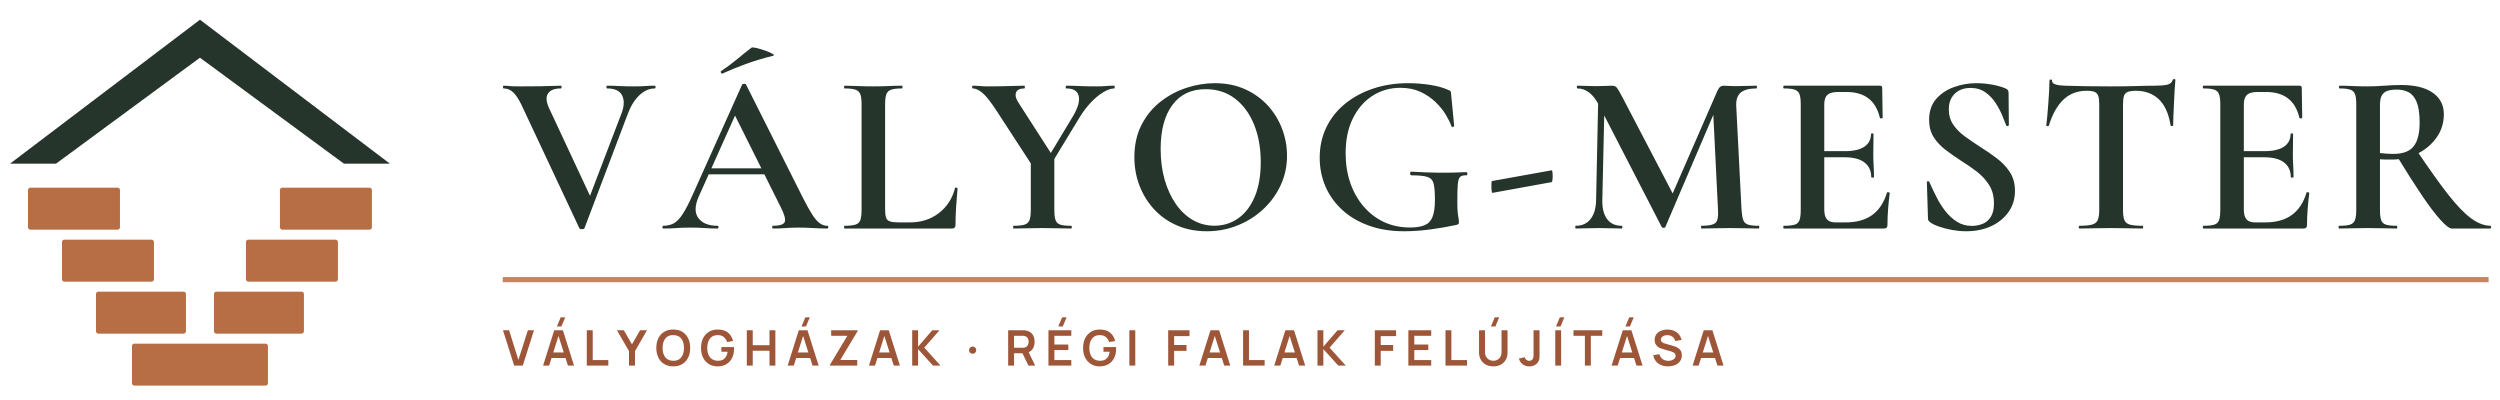
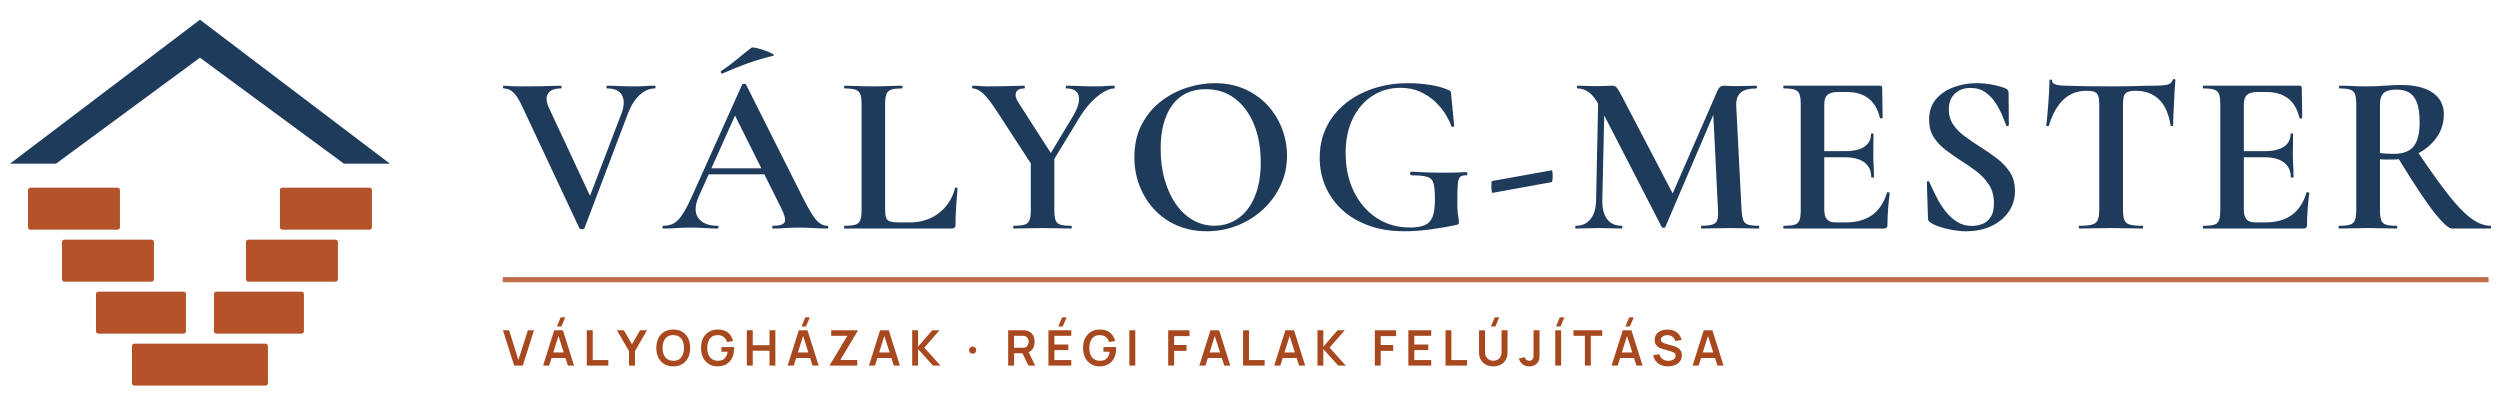
<svg xmlns="http://www.w3.org/2000/svg" viewBox="0 0 437.6 70.0" role="img" aria-label="Vályog-Mester">
  <g transform="translate(0 1) scale(0.7)">
-     <path d="M50 3.5 L97.5 39.5 L86 39.5 L50 13 L14 39.5 L2.5 39.5Z" fill="#25352C" />
-     <g fill="#B76E45">
+     <path d="M50 3.5 L97.5 39.5 L86 39.5 L50 13 L14 39.5 L2.5 39.5Z" fill="#1F3B5C" />
+     <g fill="#B4532A">
      <rect x="7" y="45.5" width="23" height="10.5" rx=".6" />
      <rect x="70" y="45.5" width="23" height="10.5" rx=".6" />
      <rect x="15.5" y="58.5" width="23" height="10.5" rx=".6" />
      <rect x="61.5" y="58.5" width="23" height="10.5" rx=".6" />
      <rect x="24" y="71.5" width="22.5" height="10.5" rx=".6" />
      <rect x="53.5" y="71.5" width="22.5" height="10.5" rx=".6" />
      <rect x="33" y="84.5" width="34" height="10.5" rx=".6" />
    </g>
  </g>
-   <path transform="translate(88.0 40)" d="M26.63 -25Q26.75 -25 26.75 -24.76Q26.75 -24.52 26.63 -24.52Q25.18 -24.52 23.93 -23.34Q22.68 -22.17 21.89 -20.07L14.3 -0.04Q14.26 0.12 13.88 0.12Q13.5 0.12 13.42 -0.04L3.26 -21.68Q2.58 -23.1 1.86 -23.81Q1.13 -24.52 0.16 -24.52Q0.04 -24.52 0.04 -24.76Q0.04 -25 0.16 -25Q0.65 -25 0.96 -24.96Q1.26 -24.92 1.74 -24.9Q2.21 -24.88 3.15 -24.88Q5.21 -24.88 6.53 -24.9Q7.85 -24.92 8.7 -24.96Q9.55 -25 10.18 -25Q10.3 -25 10.3 -24.76Q10.3 -24.52 10.18 -24.52Q8.49 -24.52 7.92 -23.62Q7.35 -22.73 8.09 -21.11L15.61 -5.01L13.84 -1.97L20.81 -20.21Q21.51 -22.09 20.89 -23.3Q20.27 -24.52 18.27 -24.52Q18.15 -24.52 18.15 -24.76Q18.15 -25 18.27 -25Q19.4 -25 20.42 -24.94Q21.43 -24.88 23.1 -24.88Q24.23 -24.88 24.93 -24.94Q25.63 -25 26.63 -25ZM35.24 -9.48 35.81 -10.54H47.17L47.45 -9.48ZM56.79 -0.48Q56.99 -0.48 56.99 -0.24Q56.99 0 56.79 0Q55.6 0 54.32 -0.08Q53.04 -0.16 51.85 -0.16Q50.51 -0.16 49.52 -0.08Q48.54 0 47.32 0Q47.16 0 47.16 -0.24Q47.16 -0.48 47.32 -0.48Q49.04 -0.48 49.35 -1.13Q49.65 -1.78 48.68 -3.7L40.44 -20.21L42.23 -23.27L34.3 -5.58Q33.24 -3.17 34.25 -1.82Q35.26 -0.48 37.57 -0.48Q37.77 -0.48 37.77 -0.24Q37.77 0 37.57 0Q36.37 0 35.37 -0.08Q34.37 -0.16 32.85 -0.16Q31.31 -0.16 30.38 -0.08Q29.45 0 28.11 0Q27.95 0 27.95 -0.24Q27.95 -0.48 28.11 -0.48Q29.19 -0.48 29.98 -0.93Q30.76 -1.38 31.53 -2.58Q32.3 -3.77 33.27 -5.97L41.9 -25.19Q41.95 -25.31 42.25 -25.33Q42.55 -25.35 42.59 -25.19L52.49 -5.48Q53.45 -3.58 54.15 -2.48Q54.85 -1.38 55.49 -0.93Q56.12 -0.48 56.79 -0.48ZM38.43 -27.12Q38.27 -27.08 38.19 -27.3Q38.11 -27.52 38.23 -27.56Q39.75 -28.58 41.01 -29.63Q42.26 -30.67 43.53 -31.65Q43.68 -31.77 44.41 -31.6Q45.15 -31.42 45.95 -31.14Q46.76 -30.85 47.22 -30.58Q47.68 -30.31 47.31 -30.24Q44.63 -29.56 42.55 -28.8Q40.47 -28.04 38.43 -27.12ZM66.93 -21.72V-3.4Q66.93 -2.4 67.1 -1.9Q67.27 -1.4 67.81 -1.24Q68.34 -1.07 69.37 -1.07H71.24Q74.23 -1.07 76.35 -2.71Q78.47 -4.35 79.17 -7.08Q79.2 -7.2 79.4 -7.16Q79.61 -7.13 79.61 -7.01Q79.49 -5.73 79.37 -3.93Q79.25 -2.13 79.25 -0.6Q79.25 0 78.63 0H59.83Q59.75 0 59.75 -0.24Q59.75 -0.48 59.83 -0.48Q61.1 -0.48 61.74 -0.68Q62.37 -0.88 62.59 -1.48Q62.81 -2.08 62.81 -3.24V-21.76Q62.81 -22.92 62.59 -23.5Q62.37 -24.08 61.74 -24.3Q61.1 -24.52 59.83 -24.52Q59.75 -24.52 59.75 -24.76Q59.75 -25 59.83 -25Q60.79 -25 62.1 -24.94Q63.41 -24.88 64.83 -24.88Q66.34 -24.88 67.61 -24.94Q68.88 -25 69.87 -25Q69.98 -25 69.98 -24.76Q69.98 -24.52 69.87 -24.52Q68.61 -24.52 67.98 -24.3Q67.36 -24.08 67.14 -23.48Q66.93 -22.88 66.93 -21.72ZM94.72 -11.19 99.83 -19.69Q101.12 -21.87 100.82 -23.19Q100.51 -24.52 98.65 -24.52Q98.54 -24.52 98.54 -24.76Q98.54 -25 98.65 -25Q99.9 -25 100.99 -24.94Q102.09 -24.88 103.92 -24.88Q104.92 -24.88 105.54 -24.94Q106.16 -25 107.04 -25Q107.12 -25 107.12 -24.76Q107.12 -24.52 107.04 -24.52Q106.22 -24.52 105.12 -23.86Q104.02 -23.2 102.94 -22.05Q101.85 -20.91 100.92 -19.37L95.54 -10.52ZM92.73 -10.94 86.46 -20.58Q84.93 -22.93 83.99 -23.72Q83.04 -24.52 82.28 -24.52Q82.16 -24.52 82.16 -24.76Q82.16 -25 82.28 -25Q82.89 -25 83.55 -24.94Q84.21 -24.88 84.82 -24.88Q85.94 -24.88 87.17 -24.9Q88.4 -24.92 89.5 -24.96Q90.6 -25 91.31 -25Q91.39 -25 91.39 -24.76Q91.39 -24.52 91.31 -24.52Q90.09 -24.52 89.84 -23.78Q89.59 -23.04 90.3 -21.99L96.24 -12.75ZM92.43 -12.4 96.55 -12.76V-3.24Q96.55 -2.08 96.76 -1.48Q96.97 -0.88 97.59 -0.68Q98.21 -0.48 99.49 -0.48Q99.61 -0.48 99.61 -0.24Q99.61 0 99.49 0Q98.46 0 97.22 -0.04Q95.97 -0.08 94.47 -0.08Q93.05 -0.08 91.75 -0.04Q90.44 0 89.42 0Q89.34 0 89.34 -0.24Q89.34 -0.48 89.42 -0.48Q90.7 -0.48 91.34 -0.68Q91.98 -0.88 92.21 -1.48Q92.43 -2.08 92.43 -3.24ZM123.24 0.48Q120.36 0.48 118.02 -0.54Q115.68 -1.56 114.02 -3.36Q112.36 -5.16 111.46 -7.5Q110.56 -9.84 110.56 -12.48Q110.56 -15.72 111.82 -18.16Q113.08 -20.6 115.16 -22.22Q117.24 -23.84 119.72 -24.64Q122.2 -25.44 124.64 -25.44Q127.6 -25.44 129.94 -24.38Q132.28 -23.32 133.92 -21.52Q135.56 -19.72 136.42 -17.44Q137.28 -15.16 137.28 -12.76Q137.28 -9.96 136.16 -7.56Q135.04 -5.16 133.1 -3.36Q131.16 -1.56 128.62 -0.54Q126.08 0.48 123.24 0.48ZM124.58 -0.49Q126.89 -0.49 128.73 -1.78Q130.56 -3.06 131.62 -5.55Q132.68 -8.03 132.68 -11.61Q132.68 -15.3 131.52 -18.18Q130.35 -21.07 128.19 -22.73Q126.04 -24.39 123.03 -24.39Q119.25 -24.39 117.2 -21.61Q115.16 -18.83 115.16 -13.94Q115.16 -11.04 115.85 -8.58Q116.55 -6.12 117.82 -4.29Q119.08 -2.47 120.81 -1.48Q122.53 -0.49 124.58 -0.49ZM157.79 0.48Q154.29 0.48 151.55 -0.53Q148.8 -1.53 146.9 -3.3Q144.99 -5.07 143.99 -7.4Q143 -9.73 143 -12.38Q143 -15.31 144.16 -17.7Q145.31 -20.09 147.42 -21.82Q149.53 -23.55 152.35 -24.49Q155.17 -25.44 158.5 -25.44Q160.42 -25.44 162.33 -25.14Q164.24 -24.84 165.45 -24.28Q165.87 -24.12 165.92 -24.01Q165.98 -23.91 166.02 -23.36L166.54 -17.95Q166.54 -17.83 166.34 -17.79Q166.14 -17.75 166.06 -17.91Q165.75 -18.79 165.06 -19.94Q164.36 -21.09 163.26 -22.15Q162.16 -23.21 160.64 -23.92Q159.11 -24.63 157.11 -24.63Q154.45 -24.63 152.27 -23.25Q150.1 -21.87 148.82 -19.3Q147.54 -16.74 147.54 -13.17Q147.54 -10.37 148.35 -8.01Q149.16 -5.65 150.66 -3.89Q152.17 -2.12 154.22 -1.15Q156.28 -0.18 158.8 -0.18Q160.39 -0.18 161.34 -0.57Q162.3 -0.95 162.73 -1.99Q163.17 -3.04 163.17 -5.03Q163.17 -6.95 162.94 -7.85Q162.72 -8.75 161.86 -9.03Q161 -9.31 159.07 -9.31Q158.83 -9.31 158.83 -9.63Q158.83 -9.95 159.03 -9.95Q161.79 -9.79 164 -9.77Q166.22 -9.75 168.66 -9.87Q168.83 -9.87 168.85 -9.59Q168.86 -9.31 168.66 -9.31Q167.94 -9.35 167.6 -9.05Q167.26 -8.75 167.17 -7.75Q167.09 -6.75 167.09 -4.63Q167.09 -3.31 167.17 -2.67Q167.25 -2.03 167.31 -1.73Q167.37 -1.43 167.37 -1.11Q167.37 -0.87 167.29 -0.79Q167.21 -0.71 166.93 -0.63Q164.76 -0.16 162.37 0.16Q159.98 0.48 157.79 0.48ZM173.24 -6.24Q173.12 -6.24 173.08 -6.74Q173.04 -7.25 173.06 -7.78Q173.08 -8.31 173.16 -8.31L183.6 -10.19Q183.72 -10.23 183.76 -9.71Q183.8 -9.18 183.76 -8.67Q183.72 -8.17 183.6 -8.12ZM191.38 -4.95 191.78 -24.08 192.9 -24 192.47 -4.95Q192.43 -2.84 193.3 -1.66Q194.17 -0.48 195.86 -0.48Q195.98 -0.48 195.98 -0.24Q195.98 0 195.86 0Q194.98 0 194.06 -0.04Q193.14 -0.08 191.98 -0.08Q190.75 -0.08 189.73 -0.04Q188.71 0 187.84 0Q187.73 0 187.73 -0.24Q187.73 -0.48 187.84 -0.48Q189.49 -0.48 190.41 -1.66Q191.34 -2.84 191.38 -4.95ZM219.86 -0.48Q219.94 -0.48 219.94 -0.24Q219.94 0 219.86 0Q218.83 0 217.53 -0.04Q216.23 -0.08 214.8 -0.08Q213.36 -0.08 212.11 -0.04Q210.86 0 209.85 0Q209.74 0 209.74 -0.24Q209.74 -0.48 209.85 -0.48Q211.75 -0.48 212.29 -1Q212.84 -1.52 212.72 -3.24L211.83 -21.27L213.75 -24.23L203.51 -0.28Q203.47 -0.12 203.21 -0.12Q202.94 -0.12 202.86 -0.28L191.83 -21.68Q190.34 -24.52 188.12 -24.52Q188.01 -24.52 188.01 -24.76Q188.01 -25 188.12 -25Q188.93 -25 189.82 -24.96Q190.7 -24.92 191.32 -24.92Q192.29 -24.92 193.03 -24.96Q193.77 -25 194.18 -25Q194.74 -25 195.04 -24.61Q195.35 -24.21 196.02 -22.92L205.01 -5.71L203.14 -2.37L212.57 -24Q212.8 -24.54 213.07 -24.77Q213.34 -25 213.77 -25Q214.14 -25 214.57 -24.96Q215.01 -24.92 215.6 -24.92Q216.84 -24.92 217.71 -24.96Q218.57 -25 219.43 -25Q219.54 -25 219.54 -24.76Q219.54 -24.52 219.43 -24.52Q217.57 -24.52 216.7 -23.8Q215.84 -23.07 215.91 -21.46L216.84 -3.24Q216.92 -2.08 217.14 -1.48Q217.37 -0.88 217.99 -0.68Q218.61 -0.48 219.86 -0.48ZM241.78 0H224.26Q224.14 0 224.14 -0.24Q224.14 -0.48 224.26 -0.48Q225.54 -0.48 226.16 -0.68Q226.78 -0.88 226.99 -1.48Q227.2 -2.08 227.2 -3.24V-21.76Q227.2 -22.92 226.99 -23.5Q226.78 -24.08 226.16 -24.3Q225.54 -24.52 224.26 -24.52Q224.14 -24.52 224.14 -24.76Q224.14 -25 224.26 -25H241.06Q241.46 -25 241.46 -24.64L241.54 -19.39Q241.54 -19.3 241.33 -19.27Q241.13 -19.23 241.06 -19.35Q240.51 -21.67 239.05 -22.78Q237.59 -23.9 235.21 -23.9H233.8Q232.9 -23.9 232.35 -23.68Q231.8 -23.46 231.56 -22.97Q231.32 -22.47 231.32 -21.69V-3.4Q231.32 -2.59 231.52 -2.06Q231.73 -1.54 232.18 -1.3Q232.63 -1.07 233.38 -1.07H235.03Q237.94 -1.07 239.72 -2.37Q241.5 -3.66 242.3 -6.29Q242.33 -6.41 242.55 -6.35Q242.78 -6.3 242.78 -6.21Q242.62 -5.07 242.5 -3.51Q242.38 -1.94 242.38 -0.6Q242.38 0 241.78 0ZM239.54 -8.99Q239.54 -10.65 238.36 -11.56Q237.19 -12.47 234.86 -12.47H229.35V-13.54H234.91Q237.19 -13.54 238.35 -14.33Q239.5 -15.12 239.5 -16.54Q239.5 -16.65 239.72 -16.65Q239.94 -16.65 239.94 -16.54Q239.94 -15.24 239.92 -14.52Q239.9 -13.79 239.9 -13Q239.9 -12.02 239.96 -11.07Q240.02 -10.12 240.02 -8.99Q240.02 -8.91 239.78 -8.91Q239.54 -8.91 239.54 -8.99ZM253.12 -20.85Q253.12 -19.31 253.91 -18.16Q254.69 -17.02 255.96 -16.1Q257.22 -15.19 258.63 -14.28Q260.14 -13.34 261.52 -12.29Q262.9 -11.25 263.8 -9.88Q264.7 -8.51 264.7 -6.59Q264.7 -4.51 263.59 -2.92Q262.48 -1.33 260.56 -0.42Q258.64 0.48 256.13 0.48Q254.97 0.48 253.73 0.26Q252.5 0.03 251.46 -0.32Q250.42 -0.67 249.86 -1.09Q249.7 -1.21 249.58 -1.35Q249.47 -1.5 249.47 -1.85L249.28 -8.05Q249.24 -8.25 249.46 -8.27Q249.68 -8.29 249.72 -8.13Q250.26 -6.89 250.95 -5.54Q251.63 -4.18 252.52 -3.04Q253.41 -1.91 254.55 -1.18Q255.68 -0.46 257.15 -0.46Q258.11 -0.46 259 -0.8Q259.88 -1.14 260.45 -2.01Q261.02 -2.87 261.02 -4.4Q261.02 -6.29 260.17 -7.62Q259.33 -8.96 258.01 -9.97Q256.69 -10.98 255.24 -11.88Q253.84 -12.79 252.56 -13.76Q251.27 -14.74 250.47 -16Q249.67 -17.26 249.67 -19.03Q249.67 -21.25 250.9 -22.67Q252.13 -24.08 254.03 -24.76Q255.93 -25.44 257.9 -25.44Q259.29 -25.44 260.69 -25.19Q262.08 -24.93 262.98 -24.55Q263.37 -24.39 263.47 -24.2Q263.58 -24 263.58 -23.77L263.63 -18.11Q263.63 -17.99 263.44 -17.93Q263.26 -17.88 263.18 -18.01Q262.97 -18.54 262.54 -19.62Q262.11 -20.7 261.4 -21.84Q260.69 -22.99 259.58 -23.8Q258.48 -24.61 256.9 -24.61Q255.8 -24.61 254.95 -24.17Q254.11 -23.72 253.61 -22.9Q253.12 -22.08 253.12 -20.85ZM277.25 -24.11Q274.8 -24.11 273.17 -22.55Q271.55 -20.99 270.63 -18.01Q270.59 -17.9 270.39 -17.91Q270.18 -17.93 270.18 -18.05Q270.26 -18.6 270.35 -19.6Q270.43 -20.61 270.53 -21.79Q270.62 -22.97 270.68 -24.07Q270.74 -25.17 270.74 -25.88Q270.74 -26.08 270.97 -26.08Q271.19 -26.08 271.19 -25.88Q271.19 -25.48 271.6 -25.3Q272.02 -25.12 272.55 -25.06Q273.09 -25 273.45 -25Q276.89 -24.88 281.49 -24.88Q284.29 -24.88 285.97 -24.94Q287.65 -25 289.21 -25Q290.63 -25 291.37 -25.18Q292.11 -25.36 292.31 -26Q292.35 -26.16 292.57 -26.16Q292.78 -26.16 292.78 -26Q292.71 -25.37 292.65 -24.24Q292.58 -23.12 292.53 -21.89Q292.47 -20.65 292.43 -19.6Q292.39 -18.56 292.39 -18.05Q292.39 -17.93 292.18 -17.93Q291.98 -17.93 291.94 -18.05Q291.43 -21.2 289.85 -22.65Q288.28 -24.11 285.86 -24.11Q284.91 -24.11 284.42 -23.9Q283.93 -23.7 283.77 -23.17Q283.61 -22.65 283.61 -21.68V-3.24Q283.61 -2.08 283.85 -1.48Q284.1 -0.88 284.82 -0.68Q285.54 -0.48 287.03 -0.48Q287.14 -0.48 287.14 -0.24Q287.14 0 287.03 0Q285.92 0 284.53 -0.04Q283.14 -0.08 281.49 -0.08Q279.91 -0.08 278.52 -0.04Q277.14 0 275.99 0Q275.87 0 275.87 -0.24Q275.87 -0.48 275.99 -0.48Q277.43 -0.48 278.17 -0.68Q278.92 -0.88 279.18 -1.48Q279.45 -2.08 279.45 -3.24V-21.76Q279.45 -22.7 279.28 -23.2Q279.12 -23.71 278.64 -23.91Q278.16 -24.11 277.25 -24.11ZM315.22 0H297.7Q297.58 0 297.58 -0.24Q297.58 -0.48 297.7 -0.48Q298.98 -0.48 299.6 -0.68Q300.22 -0.88 300.43 -1.48Q300.64 -2.08 300.64 -3.24V-21.76Q300.64 -22.92 300.43 -23.5Q300.22 -24.08 299.6 -24.3Q298.98 -24.52 297.7 -24.52Q297.58 -24.52 297.58 -24.76Q297.58 -25 297.7 -25H314.5Q314.9 -25 314.9 -24.64L314.98 -19.39Q314.98 -19.3 314.77 -19.27Q314.57 -19.23 314.5 -19.35Q313.95 -21.67 312.49 -22.78Q311.03 -23.9 308.65 -23.9H307.24Q306.34 -23.9 305.79 -23.68Q305.24 -23.46 305 -22.97Q304.76 -22.47 304.76 -21.69V-3.4Q304.76 -2.59 304.96 -2.06Q305.17 -1.54 305.62 -1.3Q306.07 -1.07 306.82 -1.07H308.47Q311.38 -1.07 313.16 -2.37Q314.94 -3.66 315.74 -6.29Q315.77 -6.41 315.99 -6.35Q316.22 -6.3 316.22 -6.21Q316.06 -5.07 315.94 -3.51Q315.82 -1.94 315.82 -0.6Q315.82 0 315.22 0ZM312.98 -8.99Q312.98 -10.65 311.8 -11.56Q310.63 -12.47 308.3 -12.47H302.79V-13.54H308.35Q310.63 -13.54 311.79 -14.33Q312.94 -15.12 312.94 -16.54Q312.94 -16.65 313.16 -16.65Q313.38 -16.65 313.38 -16.54Q313.38 -15.24 313.36 -14.52Q313.34 -13.79 313.34 -13Q313.34 -12.02 313.4 -11.07Q313.46 -10.12 313.46 -8.99Q313.46 -8.91 313.22 -8.91Q312.98 -8.91 312.98 -8.99ZM341.17 0Q340.55 0 339.18 -1.51Q337.81 -3.02 335.89 -5.86Q333.97 -8.71 331.56 -12.67L334.99 -13.72Q338.23 -8.88 340.51 -5.97Q342.79 -3.06 344.56 -1.77Q346.33 -0.48 347.94 -0.48Q348.03 -0.48 348.03 -0.24Q348.03 0 347.94 0Q345.28 0 343.61 0Q341.93 0 341.17 0ZM332.31 -25.12Q335.91 -25.12 337.84 -23.76Q339.77 -22.4 339.77 -20.01Q339.77 -17.68 338.46 -15.87Q337.15 -14.07 335.09 -13.07Q333.03 -12.07 330.72 -12.07Q330.19 -12.07 329.63 -12.07Q329.06 -12.08 328.59 -12.12V-3.24Q328.59 -2.08 328.8 -1.48Q329 -0.88 329.63 -0.68Q330.25 -0.48 331.53 -0.48Q331.62 -0.48 331.62 -0.24Q331.62 0 331.53 0Q330.5 0 329.24 -0.04Q327.98 -0.08 326.48 -0.08Q325.06 -0.08 323.77 -0.04Q322.49 0 321.46 0Q321.34 0 321.34 -0.24Q321.34 -0.48 321.46 -0.48Q322.74 -0.48 323.36 -0.68Q323.98 -0.88 324.21 -1.48Q324.44 -2.08 324.44 -3.24V-21.76Q324.44 -22.92 324.23 -23.5Q324.02 -24.08 323.4 -24.3Q322.78 -24.52 321.5 -24.52Q321.42 -24.52 321.42 -24.76Q321.42 -25 321.5 -25Q322.53 -25 323.79 -24.94Q325.06 -24.88 326.48 -24.88Q327.78 -24.88 329.37 -25Q330.96 -25.12 332.31 -25.12ZM335.53 -18.55Q335.53 -20.88 335.02 -22.13Q334.51 -23.37 333.61 -23.85Q332.7 -24.32 331.52 -24.32Q329.94 -24.32 329.27 -23.74Q328.59 -23.15 328.59 -21.68V-13.21Q329.15 -13.14 329.79 -13.1Q330.44 -13.06 330.92 -13.06Q333.43 -13.06 334.48 -14.38Q335.53 -15.7 335.53 -18.55Z" fill="#25352C" />
-   <rect x="88.0" y="48.5" width="347.6" height=".9" fill="#B76E45" opacity=".85" />
-   <path transform="translate(88.0 64)" d="M2 0 0.04 -6.19H1.11L2.74 -1L4.4 -6.19H5.47L3.51 0ZM10.27 -6.86H9.48L10.14 -8.45H10.93ZM7.06 0 9.01 -6.19H10.53L12.48 0H11.41L9.64 -5.56H9.87L8.12 0ZM8.15 -1.34V-2.31H11.4V-1.34ZM14.71 0V-6.19H15.75V-0.97H18.48V0ZM22.1 0V-2.54L19.99 -6.19H21.2L22.62 -3.73L24.04 -6.19H25.25L23.15 -2.54V0ZM29.85 0.13Q28.92 0.13 28.26 -0.28Q27.59 -0.68 27.24 -1.41Q26.88 -2.14 26.88 -3.1Q26.88 -4.06 27.24 -4.78Q27.59 -5.51 28.26 -5.92Q28.92 -6.32 29.85 -6.32Q30.78 -6.32 31.44 -5.92Q32.1 -5.51 32.46 -4.78Q32.81 -4.06 32.81 -3.1Q32.81 -2.14 32.46 -1.41Q32.1 -0.68 31.44 -0.28Q30.78 0.13 29.85 0.13ZM29.85 -0.85Q30.47 -0.84 30.89 -1.12Q31.3 -1.4 31.51 -1.91Q31.72 -2.42 31.72 -3.1Q31.72 -3.77 31.51 -4.28Q31.3 -4.78 30.89 -5.06Q30.47 -5.34 29.85 -5.34Q29.22 -5.35 28.81 -5.07Q28.4 -4.79 28.19 -4.28Q27.98 -3.77 27.98 -3.1Q27.98 -2.42 28.19 -1.92Q28.39 -1.42 28.81 -1.14Q29.22 -0.86 29.85 -0.85ZM37.6 0.13Q37 0.13 36.47 -0.08Q35.95 -0.3 35.55 -0.71Q35.15 -1.12 34.93 -1.72Q34.71 -2.32 34.71 -3.1Q34.71 -4.11 35.08 -4.83Q35.46 -5.55 36.12 -5.94Q36.78 -6.32 37.6 -6.32Q38.75 -6.32 39.42 -5.79Q40.08 -5.26 40.32 -4.3L39.26 -4.13Q39.09 -4.68 38.69 -5.01Q38.29 -5.34 37.67 -5.34Q37.05 -5.35 36.63 -5.07Q36.22 -4.79 36.01 -4.28Q35.8 -3.77 35.8 -3.1Q35.8 -2.42 36.01 -1.92Q36.22 -1.42 36.63 -1.14Q37.05 -0.86 37.67 -0.85Q38.14 -0.84 38.49 -1.02Q38.84 -1.19 39.06 -1.55Q39.29 -1.9 39.37 -2.43H38.27V-3.25H40.47Q40.48 -3.18 40.48 -3.05Q40.48 -2.91 40.48 -2.88Q40.48 -2.01 40.14 -1.33Q39.79 -0.64 39.15 -0.26Q38.5 0.13 37.6 0.13ZM42.72 0V-6.19H43.76V-3.58H46.69V-6.19H47.72V0H46.69V-2.61H43.76V0ZM53.08 -6.86H52.3L52.96 -8.45H53.75ZM49.87 0 51.82 -6.19H53.34L55.3 0H54.23L52.46 -5.56H52.69L50.94 0ZM50.96 -1.34V-2.31H54.21V-1.34ZM57.27 0V-0.14L60.32 -5.22H57.49V-6.19H62.12V-6.05L59.08 -0.98H62.05V0ZM64.1 0 66.05 -6.19H67.57L69.52 0H68.45L66.68 -5.56H66.91L65.16 0ZM65.19 -1.34V-2.31H68.44V-1.34ZM71.67 0V-6.19H72.7V-3.32L75.18 -6.19H76.45L73.79 -3.15L76.63 0H75.32L72.7 -2.89V0ZM82.26 -2.08Q81.99 -2.08 81.81 -2.26Q81.62 -2.44 81.62 -2.71Q81.62 -2.98 81.81 -3.16Q81.99 -3.34 82.26 -3.34Q82.51 -3.34 82.7 -3.16Q82.88 -2.98 82.88 -2.71Q82.88 -2.44 82.7 -2.26Q82.51 -2.08 82.26 -2.08ZM88.47 0V-6.19H91.03Q91.12 -6.19 91.26 -6.19Q91.4 -6.18 91.52 -6.16Q92.06 -6.07 92.41 -5.8Q92.76 -5.52 92.93 -5.11Q93.1 -4.69 93.1 -4.18Q93.1 -3.42 92.72 -2.87Q92.33 -2.33 91.54 -2.2L91.1 -2.16H89.5V0ZM92.02 0 90.8 -2.52 91.86 -2.75 93.2 0ZM89.5 -3.13H90.98Q91.07 -3.13 91.18 -3.14Q91.28 -3.15 91.38 -3.17Q91.63 -3.24 91.78 -3.4Q91.93 -3.56 91.99 -3.77Q92.05 -3.98 92.05 -4.18Q92.05 -4.37 91.99 -4.58Q91.93 -4.79 91.78 -4.95Q91.63 -5.11 91.38 -5.18Q91.28 -5.21 91.18 -5.21Q91.07 -5.22 90.98 -5.22H89.5ZM98.03 -6.86H97.24L97.91 -8.45H98.69ZM95.52 0V-6.19H99.52V-5.22H96.56V-3.69H99V-2.72H96.56V-0.97H99.52V0ZM104.48 0.13Q103.88 0.13 103.35 -0.08Q102.83 -0.3 102.43 -0.71Q102.03 -1.12 101.81 -1.72Q101.58 -2.32 101.58 -3.1Q101.58 -4.11 101.96 -4.83Q102.34 -5.55 103 -5.94Q103.66 -6.32 104.48 -6.32Q105.63 -6.32 106.29 -5.79Q106.96 -5.26 107.2 -4.3L106.14 -4.13Q105.97 -4.68 105.56 -5.01Q105.16 -5.34 104.55 -5.34Q103.92 -5.35 103.51 -5.07Q103.1 -4.79 102.89 -4.28Q102.68 -3.77 102.68 -3.1Q102.68 -2.42 102.89 -1.92Q103.09 -1.42 103.51 -1.14Q103.92 -0.86 104.55 -0.85Q105.01 -0.84 105.37 -1.02Q105.72 -1.19 105.94 -1.55Q106.17 -1.9 106.24 -2.43H105.15V-3.25H107.35Q107.35 -3.18 107.36 -3.05Q107.36 -2.91 107.36 -2.88Q107.36 -2.01 107.02 -1.33Q106.67 -0.64 106.03 -0.26Q105.38 0.13 104.48 0.13ZM109.68 0V-6.19H110.72V0ZM116.48 0V-6.19H120.21V-5.16H117.52V-3.61H119.69V-2.58H117.52V0ZM121.93 0 123.88 -6.19H125.4L127.35 0H126.29L124.52 -5.56H124.75L123 0ZM123.02 -1.34V-2.31H126.27V-1.34ZM129.59 0V-6.19H130.62V-0.97H133.36V0ZM135.04 0 136.99 -6.19H138.51L140.46 0H139.39L137.62 -5.56H137.85L136.11 0ZM136.13 -1.34V-2.31H139.38V-1.34ZM142.61 0V-6.19H143.64V-3.32L146.12 -6.19H147.39L144.73 -3.15L147.57 0H146.26L143.64 -2.89V0ZM152.65 0V-6.19H156.37V-5.16H153.68V-3.61H155.86V-2.58H153.68V0ZM158.52 0V-6.19H162.52V-5.22H159.56V-3.69H162.01V-2.72H159.56V-0.97H162.52V0ZM165.02 0V-6.19H166.05V-0.97H168.79V0ZM173.76 -6.86H172.97L173.64 -8.45H174.42ZM173.39 0.13Q172.65 0.13 172.09 -0.17Q171.53 -0.47 171.21 -1.02Q170.89 -1.56 170.89 -2.3V-6.18L171.94 -6.19V-2.33Q171.94 -1.98 172.06 -1.7Q172.18 -1.43 172.38 -1.24Q172.59 -1.04 172.85 -0.95Q173.11 -0.85 173.39 -0.85Q173.68 -0.85 173.94 -0.95Q174.2 -1.05 174.4 -1.24Q174.6 -1.43 174.72 -1.71Q174.83 -1.98 174.83 -2.33V-6.19H175.88V-2.3Q175.88 -1.56 175.57 -1.02Q175.25 -0.47 174.69 -0.17Q174.13 0.13 173.39 0.13ZM179.7 0.13Q178.99 0.13 178.52 -0.24Q178.05 -0.61 177.86 -1.24L178.88 -1.48Q178.93 -1.22 179.16 -1.03Q179.39 -0.84 179.66 -0.84Q179.84 -0.84 180.05 -0.94Q180.25 -1.04 180.34 -1.25Q180.41 -1.39 180.42 -1.58Q180.43 -1.77 180.43 -2.02V-6.19H181.48V-2.02Q181.48 -1.74 181.47 -1.52Q181.47 -1.3 181.43 -1.11Q181.39 -0.92 181.27 -0.72Q181.02 -0.28 180.61 -0.08Q180.2 0.13 179.7 0.13ZM185.16 -6.86H184.37L185.03 -8.45H185.82ZM184.23 0V-6.19H185.26V0ZM189.42 0V-5.22H187.42V-6.19H192.46V-5.22H190.46V0ZM197.3 -6.86H196.52L197.18 -8.45H197.97ZM194.09 0 196.05 -6.19H197.56L199.52 0H198.45L196.68 -5.56H196.91L195.16 0ZM195.18 -1.34V-2.31H198.43V-1.34ZM203.96 0.13Q203.28 0.13 202.74 -0.11Q202.19 -0.34 201.84 -0.78Q201.49 -1.22 201.39 -1.83L202.47 -2Q202.61 -1.44 203.03 -1.14Q203.46 -0.84 204.02 -0.84Q204.35 -0.84 204.65 -0.95Q204.94 -1.05 205.12 -1.25Q205.3 -1.45 205.3 -1.73Q205.3 -1.86 205.26 -1.97Q205.22 -2.08 205.13 -2.17Q205.05 -2.25 204.92 -2.32Q204.79 -2.39 204.61 -2.45L203.02 -2.92Q202.81 -2.98 202.57 -3.08Q202.33 -3.18 202.12 -3.36Q201.91 -3.54 201.77 -3.81Q201.63 -4.09 201.63 -4.5Q201.63 -5.1 201.94 -5.51Q202.24 -5.91 202.76 -6.11Q203.27 -6.32 203.9 -6.31Q204.53 -6.31 205.03 -6.09Q205.53 -5.88 205.87 -5.48Q206.2 -5.08 206.34 -4.5L205.23 -4.31Q205.16 -4.64 204.96 -4.87Q204.76 -5.09 204.48 -5.22Q204.2 -5.34 203.88 -5.34Q203.57 -5.35 203.31 -5.25Q203.05 -5.15 202.89 -4.98Q202.72 -4.8 202.72 -4.55Q202.72 -4.32 202.86 -4.18Q203 -4.04 203.2 -3.95Q203.41 -3.87 203.62 -3.81L204.73 -3.5Q204.96 -3.44 205.24 -3.34Q205.52 -3.24 205.78 -3.05Q206.05 -2.87 206.22 -2.57Q206.39 -2.26 206.39 -1.8Q206.39 -1.32 206.19 -0.96Q205.99 -0.59 205.65 -0.35Q205.31 -0.11 204.87 0.01Q204.43 0.13 203.96 0.13ZM208.27 0 210.22 -6.19H211.74L213.69 0H212.62L210.85 -5.56H211.08L209.33 0ZM209.36 -1.34V-2.31H212.61V-1.34Z" fill="#9E5639" />
+   <path transform="translate(88.0 40)" d="M26.63 -25Q26.75 -25 26.75 -24.76Q26.75 -24.52 26.63 -24.52Q25.18 -24.52 23.93 -23.34Q22.68 -22.17 21.89 -20.07L14.3 -0.04Q14.26 0.12 13.88 0.12Q13.5 0.12 13.42 -0.04L3.26 -21.68Q2.58 -23.1 1.86 -23.81Q1.13 -24.52 0.16 -24.52Q0.04 -24.52 0.04 -24.76Q0.04 -25 0.16 -25Q0.65 -25 0.96 -24.96Q1.26 -24.92 1.74 -24.9Q2.21 -24.88 3.15 -24.88Q5.21 -24.88 6.53 -24.9Q7.85 -24.92 8.7 -24.96Q9.55 -25 10.18 -25Q10.3 -25 10.3 -24.76Q10.3 -24.52 10.18 -24.52Q8.49 -24.52 7.92 -23.62Q7.35 -22.73 8.09 -21.11L15.61 -5.01L13.84 -1.97L20.81 -20.21Q21.51 -22.09 20.89 -23.3Q20.27 -24.52 18.27 -24.52Q18.15 -24.52 18.15 -24.76Q18.15 -25 18.27 -25Q19.4 -25 20.42 -24.94Q21.43 -24.88 23.1 -24.88Q24.23 -24.88 24.93 -24.94Q25.63 -25 26.63 -25ZM35.24 -9.48 35.81 -10.54H47.17L47.45 -9.48ZM56.79 -0.48Q56.99 -0.48 56.99 -0.24Q56.99 0 56.79 0Q55.6 0 54.32 -0.08Q53.04 -0.16 51.85 -0.16Q50.51 -0.16 49.52 -0.08Q48.54 0 47.32 0Q47.16 0 47.16 -0.24Q47.16 -0.48 47.32 -0.48Q49.04 -0.48 49.35 -1.13Q49.65 -1.78 48.68 -3.7L40.44 -20.21L42.23 -23.27L34.3 -5.58Q33.24 -3.17 34.25 -1.82Q35.26 -0.48 37.57 -0.48Q37.77 -0.48 37.77 -0.24Q37.77 0 37.57 0Q36.37 0 35.37 -0.08Q34.37 -0.16 32.85 -0.16Q31.31 -0.16 30.38 -0.08Q29.45 0 28.11 0Q27.95 0 27.95 -0.24Q27.95 -0.48 28.11 -0.48Q29.19 -0.48 29.98 -0.93Q30.76 -1.38 31.53 -2.58Q32.3 -3.77 33.27 -5.97L41.9 -25.19Q41.95 -25.31 42.25 -25.33Q42.55 -25.35 42.59 -25.19L52.49 -5.48Q53.45 -3.58 54.15 -2.48Q54.85 -1.38 55.49 -0.93Q56.12 -0.48 56.79 -0.48ZM38.43 -27.12Q38.27 -27.08 38.19 -27.3Q38.11 -27.52 38.23 -27.56Q39.75 -28.58 41.01 -29.63Q42.26 -30.67 43.53 -31.65Q43.68 -31.77 44.41 -31.6Q45.15 -31.42 45.95 -31.14Q46.76 -30.85 47.22 -30.58Q47.68 -30.31 47.31 -30.24Q44.63 -29.56 42.55 -28.8Q40.47 -28.04 38.43 -27.12ZM66.93 -21.72V-3.4Q66.93 -2.4 67.1 -1.9Q67.27 -1.4 67.81 -1.24Q68.34 -1.07 69.37 -1.07H71.24Q74.23 -1.07 76.35 -2.71Q78.47 -4.35 79.17 -7.08Q79.2 -7.2 79.4 -7.16Q79.61 -7.13 79.61 -7.01Q79.49 -5.73 79.37 -3.93Q79.25 -2.13 79.25 -0.6Q79.25 0 78.63 0H59.83Q59.75 0 59.75 -0.24Q59.75 -0.48 59.83 -0.48Q61.1 -0.48 61.74 -0.68Q62.37 -0.88 62.59 -1.48Q62.81 -2.08 62.81 -3.24V-21.76Q62.81 -22.92 62.59 -23.5Q62.37 -24.08 61.74 -24.3Q61.1 -24.52 59.83 -24.52Q59.75 -24.52 59.75 -24.76Q59.75 -25 59.83 -25Q60.79 -25 62.1 -24.94Q63.41 -24.88 64.83 -24.88Q66.34 -24.88 67.61 -24.94Q68.88 -25 69.87 -25Q69.98 -25 69.98 -24.76Q69.98 -24.52 69.87 -24.52Q68.61 -24.52 67.98 -24.3Q67.36 -24.08 67.14 -23.48Q66.93 -22.88 66.93 -21.72ZM94.72 -11.19 99.83 -19.69Q101.12 -21.87 100.82 -23.19Q100.51 -24.52 98.65 -24.52Q98.54 -24.52 98.54 -24.76Q98.54 -25 98.65 -25Q99.9 -25 100.99 -24.94Q102.09 -24.88 103.92 -24.88Q104.92 -24.88 105.54 -24.94Q106.16 -25 107.04 -25Q107.12 -25 107.12 -24.76Q107.12 -24.52 107.04 -24.52Q106.22 -24.52 105.12 -23.86Q104.02 -23.2 102.94 -22.05Q101.85 -20.91 100.92 -19.37L95.54 -10.52ZM92.73 -10.94 86.46 -20.58Q84.93 -22.93 83.99 -23.72Q83.04 -24.52 82.28 -24.52Q82.16 -24.52 82.16 -24.76Q82.16 -25 82.28 -25Q82.89 -25 83.55 -24.94Q84.21 -24.88 84.82 -24.88Q85.94 -24.88 87.17 -24.9Q88.4 -24.92 89.5 -24.96Q90.6 -25 91.31 -25Q91.39 -25 91.39 -24.76Q91.39 -24.52 91.31 -24.52Q90.09 -24.52 89.84 -23.78Q89.59 -23.04 90.3 -21.99L96.24 -12.75ZM92.43 -12.4 96.55 -12.76V-3.24Q96.55 -2.08 96.76 -1.48Q96.97 -0.88 97.59 -0.68Q98.21 -0.48 99.49 -0.48Q99.61 -0.48 99.61 -0.24Q99.61 0 99.49 0Q98.46 0 97.22 -0.04Q95.97 -0.08 94.47 -0.08Q93.05 -0.08 91.75 -0.04Q90.44 0 89.42 0Q89.34 0 89.34 -0.24Q89.34 -0.48 89.42 -0.48Q90.7 -0.48 91.34 -0.68Q91.98 -0.88 92.21 -1.48Q92.43 -2.08 92.43 -3.24ZM123.24 0.48Q120.36 0.48 118.02 -0.54Q115.68 -1.56 114.02 -3.36Q112.36 -5.16 111.46 -7.5Q110.56 -9.84 110.56 -12.48Q110.56 -15.72 111.82 -18.16Q113.08 -20.6 115.16 -22.22Q117.24 -23.84 119.72 -24.64Q122.2 -25.44 124.64 -25.44Q127.6 -25.44 129.94 -24.38Q132.28 -23.32 133.92 -21.52Q135.56 -19.72 136.42 -17.44Q137.28 -15.16 137.28 -12.76Q137.28 -9.96 136.16 -7.56Q135.04 -5.16 133.1 -3.36Q131.16 -1.56 128.62 -0.54Q126.08 0.48 123.24 0.48ZM124.58 -0.49Q126.89 -0.49 128.73 -1.78Q130.56 -3.06 131.62 -5.55Q132.68 -8.03 132.68 -11.61Q132.68 -15.3 131.52 -18.18Q130.35 -21.07 128.19 -22.73Q126.04 -24.39 123.03 -24.39Q119.25 -24.39 117.2 -21.61Q115.16 -18.83 115.16 -13.94Q115.16 -11.04 115.85 -8.58Q116.55 -6.12 117.82 -4.29Q119.08 -2.47 120.81 -1.48Q122.53 -0.49 124.58 -0.49ZM157.79 0.48Q154.29 0.48 151.55 -0.53Q148.8 -1.53 146.9 -3.3Q144.99 -5.07 143.99 -7.4Q143 -9.73 143 -12.38Q143 -15.31 144.16 -17.7Q145.31 -20.09 147.42 -21.82Q149.53 -23.55 152.35 -24.49Q155.17 -25.44 158.5 -25.44Q160.42 -25.44 162.33 -25.14Q164.24 -24.84 165.45 -24.28Q165.87 -24.12 165.92 -24.01Q165.98 -23.91 166.02 -23.36L166.54 -17.95Q166.54 -17.83 166.34 -17.79Q166.14 -17.75 166.06 -17.91Q165.75 -18.79 165.06 -19.94Q164.36 -21.09 163.26 -22.15Q162.16 -23.21 160.64 -23.92Q159.11 -24.63 157.11 -24.63Q154.45 -24.63 152.27 -23.25Q150.1 -21.87 148.82 -19.3Q147.54 -16.74 147.54 -13.17Q147.54 -10.37 148.35 -8.01Q149.16 -5.65 150.66 -3.89Q152.17 -2.12 154.22 -1.15Q156.28 -0.18 158.8 -0.18Q160.39 -0.18 161.34 -0.57Q162.3 -0.95 162.73 -1.99Q163.17 -3.04 163.17 -5.03Q163.17 -6.95 162.94 -7.85Q162.72 -8.75 161.86 -9.03Q161 -9.31 159.07 -9.31Q158.83 -9.31 158.83 -9.63Q158.83 -9.95 159.03 -9.95Q161.79 -9.79 164 -9.77Q166.22 -9.75 168.66 -9.87Q168.83 -9.87 168.85 -9.59Q168.86 -9.31 168.66 -9.31Q167.94 -9.35 167.6 -9.05Q167.26 -8.75 167.17 -7.75Q167.09 -6.75 167.09 -4.63Q167.09 -3.31 167.17 -2.67Q167.25 -2.03 167.31 -1.73Q167.37 -1.43 167.37 -1.11Q167.37 -0.87 167.29 -0.79Q167.21 -0.71 166.93 -0.63Q164.76 -0.16 162.37 0.16Q159.98 0.48 157.79 0.48ZM173.24 -6.24Q173.12 -6.24 173.08 -6.74Q173.04 -7.25 173.06 -7.78Q173.08 -8.31 173.16 -8.31L183.6 -10.19Q183.72 -10.23 183.76 -9.71Q183.8 -9.18 183.76 -8.67Q183.72 -8.17 183.6 -8.12ZM191.38 -4.95 191.78 -24.08 192.9 -24 192.47 -4.95Q192.43 -2.84 193.3 -1.66Q194.17 -0.48 195.86 -0.48Q195.98 -0.48 195.98 -0.24Q195.98 0 195.86 0Q194.98 0 194.06 -0.04Q193.14 -0.08 191.98 -0.08Q190.75 -0.08 189.73 -0.04Q188.71 0 187.84 0Q187.73 0 187.73 -0.24Q187.73 -0.48 187.84 -0.48Q189.49 -0.48 190.41 -1.66Q191.34 -2.84 191.38 -4.95ZM219.86 -0.48Q219.94 -0.48 219.94 -0.24Q219.94 0 219.86 0Q218.83 0 217.53 -0.04Q216.23 -0.08 214.8 -0.08Q213.36 -0.08 212.11 -0.04Q210.86 0 209.85 0Q209.74 0 209.74 -0.24Q209.74 -0.48 209.85 -0.48Q211.75 -0.48 212.29 -1Q212.84 -1.52 212.72 -3.24L211.83 -21.27L213.75 -24.23L203.51 -0.28Q203.47 -0.12 203.21 -0.12Q202.94 -0.12 202.86 -0.28L191.83 -21.68Q190.34 -24.52 188.12 -24.52Q188.01 -24.52 188.01 -24.76Q188.01 -25 188.12 -25Q188.93 -25 189.82 -24.96Q190.7 -24.92 191.32 -24.92Q192.29 -24.92 193.03 -24.96Q193.77 -25 194.18 -25Q194.74 -25 195.04 -24.61Q195.35 -24.21 196.02 -22.92L205.01 -5.71L203.14 -2.37L212.57 -24Q212.8 -24.54 213.07 -24.77Q213.34 -25 213.77 -25Q214.14 -25 214.57 -24.96Q215.01 -24.92 215.6 -24.92Q216.84 -24.92 217.71 -24.96Q218.57 -25 219.43 -25Q219.54 -25 219.54 -24.76Q219.54 -24.52 219.43 -24.52Q217.57 -24.52 216.7 -23.8Q215.84 -23.07 215.91 -21.46L216.84 -3.24Q216.92 -2.08 217.14 -1.48Q217.37 -0.88 217.99 -0.68Q218.61 -0.48 219.86 -0.48ZM241.78 0H224.26Q224.14 0 224.14 -0.24Q224.14 -0.48 224.26 -0.48Q225.54 -0.48 226.16 -0.68Q226.78 -0.88 226.99 -1.48Q227.2 -2.08 227.2 -3.24V-21.76Q227.2 -22.92 226.99 -23.5Q226.78 -24.08 226.16 -24.3Q225.54 -24.52 224.26 -24.52Q224.14 -24.52 224.14 -24.76Q224.14 -25 224.26 -25H241.06Q241.46 -25 241.46 -24.64L241.54 -19.39Q241.54 -19.3 241.33 -19.27Q241.13 -19.23 241.06 -19.35Q240.51 -21.67 239.05 -22.78Q237.59 -23.9 235.21 -23.9H233.8Q232.9 -23.9 232.35 -23.68Q231.8 -23.46 231.56 -22.97Q231.32 -22.47 231.32 -21.69V-3.4Q231.32 -2.59 231.52 -2.06Q231.73 -1.54 232.18 -1.3Q232.63 -1.07 233.38 -1.07H235.03Q237.94 -1.07 239.72 -2.37Q241.5 -3.66 242.3 -6.29Q242.33 -6.41 242.55 -6.35Q242.78 -6.3 242.78 -6.21Q242.62 -5.07 242.5 -3.51Q242.38 -1.94 242.38 -0.6Q242.38 0 241.78 0ZM239.54 -8.99Q239.54 -10.65 238.36 -11.56Q237.19 -12.47 234.86 -12.47H229.35V-13.54H234.91Q237.19 -13.54 238.35 -14.33Q239.5 -15.12 239.5 -16.54Q239.5 -16.65 239.72 -16.65Q239.94 -16.65 239.94 -16.54Q239.94 -15.24 239.92 -14.52Q239.9 -13.79 239.9 -13Q239.9 -12.02 239.96 -11.07Q240.02 -10.12 240.02 -8.99Q240.02 -8.91 239.78 -8.91Q239.54 -8.91 239.54 -8.99ZM253.12 -20.85Q253.12 -19.31 253.91 -18.16Q254.69 -17.02 255.96 -16.1Q257.22 -15.19 258.63 -14.28Q260.14 -13.34 261.52 -12.29Q262.9 -11.25 263.8 -9.88Q264.7 -8.51 264.7 -6.59Q264.7 -4.51 263.59 -2.92Q262.48 -1.33 260.56 -0.42Q258.64 0.48 256.13 0.48Q254.97 0.48 253.73 0.26Q252.5 0.03 251.46 -0.32Q250.42 -0.67 249.86 -1.09Q249.7 -1.21 249.58 -1.35Q249.47 -1.5 249.47 -1.85L249.28 -8.05Q249.24 -8.25 249.46 -8.27Q249.68 -8.29 249.72 -8.13Q250.26 -6.89 250.95 -5.54Q251.63 -4.18 252.52 -3.04Q253.41 -1.91 254.55 -1.18Q255.68 -0.46 257.15 -0.46Q258.11 -0.46 259 -0.8Q259.88 -1.14 260.45 -2.01Q261.02 -2.87 261.02 -4.4Q261.02 -6.29 260.17 -7.62Q259.33 -8.96 258.01 -9.97Q256.69 -10.98 255.24 -11.88Q253.84 -12.79 252.56 -13.76Q251.27 -14.74 250.47 -16Q249.67 -17.26 249.67 -19.03Q249.67 -21.25 250.9 -22.67Q252.13 -24.08 254.03 -24.76Q255.93 -25.44 257.9 -25.44Q259.29 -25.44 260.69 -25.19Q262.08 -24.93 262.98 -24.55Q263.37 -24.39 263.47 -24.2Q263.58 -24 263.58 -23.77L263.63 -18.11Q263.63 -17.99 263.44 -17.93Q263.26 -17.88 263.18 -18.01Q262.97 -18.54 262.54 -19.62Q262.11 -20.7 261.4 -21.84Q260.69 -22.99 259.58 -23.8Q258.48 -24.61 256.9 -24.61Q255.8 -24.61 254.95 -24.17Q254.11 -23.72 253.61 -22.9Q253.12 -22.08 253.12 -20.85ZM277.25 -24.11Q274.8 -24.11 273.17 -22.55Q271.55 -20.99 270.63 -18.01Q270.59 -17.9 270.39 -17.91Q270.18 -17.93 270.18 -18.05Q270.26 -18.6 270.35 -19.6Q270.43 -20.61 270.53 -21.79Q270.62 -22.97 270.68 -24.07Q270.74 -25.17 270.74 -25.88Q270.74 -26.08 270.97 -26.08Q271.19 -26.08 271.19 -25.88Q271.19 -25.48 271.6 -25.3Q272.02 -25.12 272.55 -25.06Q273.09 -25 273.45 -25Q276.89 -24.88 281.49 -24.88Q284.29 -24.88 285.97 -24.94Q287.65 -25 289.21 -25Q290.63 -25 291.37 -25.18Q292.11 -25.36 292.31 -26Q292.35 -26.16 292.57 -26.16Q292.78 -26.16 292.78 -26Q292.71 -25.37 292.65 -24.24Q292.58 -23.12 292.53 -21.89Q292.47 -20.65 292.43 -19.6Q292.39 -18.56 292.39 -18.05Q292.39 -17.93 292.18 -17.93Q291.98 -17.93 291.94 -18.05Q291.43 -21.2 289.85 -22.65Q288.28 -24.11 285.86 -24.11Q284.91 -24.11 284.42 -23.9Q283.93 -23.7 283.77 -23.17Q283.61 -22.65 283.61 -21.68V-3.24Q283.61 -2.08 283.85 -1.48Q284.1 -0.88 284.82 -0.68Q285.54 -0.48 287.03 -0.48Q287.14 -0.48 287.14 -0.24Q287.14 0 287.03 0Q285.92 0 284.53 -0.04Q283.14 -0.08 281.49 -0.08Q279.91 -0.08 278.52 -0.04Q277.14 0 275.99 0Q275.87 0 275.87 -0.24Q275.87 -0.48 275.99 -0.48Q277.43 -0.48 278.17 -0.68Q278.92 -0.88 279.18 -1.48Q279.45 -2.08 279.45 -3.24V-21.76Q279.45 -22.7 279.28 -23.2Q279.12 -23.71 278.64 -23.91Q278.16 -24.11 277.25 -24.11ZM315.22 0H297.7Q297.58 0 297.58 -0.24Q297.58 -0.48 297.7 -0.48Q298.98 -0.48 299.6 -0.68Q300.22 -0.88 300.43 -1.48Q300.64 -2.08 300.64 -3.24V-21.76Q300.64 -22.92 300.43 -23.5Q300.22 -24.08 299.6 -24.3Q298.98 -24.52 297.7 -24.52Q297.58 -24.52 297.58 -24.76Q297.58 -25 297.7 -25H314.5Q314.9 -25 314.9 -24.64L314.98 -19.39Q314.98 -19.3 314.77 -19.27Q314.57 -19.23 314.5 -19.35Q313.95 -21.67 312.49 -22.78Q311.03 -23.9 308.65 -23.9H307.24Q306.34 -23.9 305.79 -23.68Q305.24 -23.46 305 -22.97Q304.76 -22.47 304.76 -21.69V-3.4Q304.76 -2.59 304.96 -2.06Q305.17 -1.54 305.62 -1.3Q306.07 -1.07 306.82 -1.07H308.47Q311.38 -1.07 313.16 -2.37Q314.94 -3.66 315.74 -6.29Q315.77 -6.41 315.99 -6.35Q316.22 -6.3 316.22 -6.21Q316.06 -5.07 315.94 -3.51Q315.82 -1.94 315.82 -0.6Q315.82 0 315.22 0ZM312.98 -8.99Q312.98 -10.65 311.8 -11.56Q310.63 -12.47 308.3 -12.47H302.79V-13.54H308.35Q310.63 -13.54 311.79 -14.33Q312.94 -15.12 312.94 -16.54Q312.94 -16.65 313.16 -16.65Q313.38 -16.65 313.38 -16.54Q313.38 -15.24 313.36 -14.52Q313.34 -13.79 313.34 -13Q313.34 -12.02 313.4 -11.07Q313.46 -10.12 313.46 -8.99Q313.46 -8.91 313.22 -8.91Q312.98 -8.91 312.98 -8.99ZM341.17 0Q340.55 0 339.18 -1.51Q337.81 -3.02 335.89 -5.86Q333.97 -8.71 331.56 -12.67L334.99 -13.72Q338.23 -8.88 340.51 -5.97Q342.79 -3.06 344.56 -1.77Q346.33 -0.48 347.94 -0.48Q348.03 -0.48 348.03 -0.24Q348.03 0 347.94 0Q345.28 0 343.61 0Q341.93 0 341.17 0ZM332.31 -25.12Q335.91 -25.12 337.84 -23.76Q339.77 -22.4 339.77 -20.01Q339.77 -17.68 338.46 -15.87Q337.15 -14.07 335.09 -13.07Q333.03 -12.07 330.72 -12.07Q330.19 -12.07 329.63 -12.07Q329.06 -12.08 328.59 -12.12V-3.24Q328.59 -2.08 328.8 -1.48Q329 -0.88 329.63 -0.68Q330.25 -0.48 331.53 -0.48Q331.62 -0.48 331.62 -0.24Q331.62 0 331.53 0Q330.5 0 329.24 -0.04Q327.98 -0.08 326.48 -0.08Q325.06 -0.08 323.77 -0.04Q322.49 0 321.46 0Q321.34 0 321.34 -0.24Q321.34 -0.48 321.46 -0.48Q322.74 -0.48 323.36 -0.68Q323.98 -0.88 324.21 -1.48Q324.44 -2.08 324.44 -3.24V-21.76Q324.44 -22.92 324.23 -23.5Q324.02 -24.08 323.4 -24.3Q322.78 -24.52 321.5 -24.52Q321.42 -24.52 321.42 -24.76Q321.42 -25 321.5 -25Q322.53 -25 323.79 -24.94Q325.06 -24.88 326.48 -24.88Q327.78 -24.88 329.37 -25Q330.96 -25.12 332.31 -25.12ZM335.53 -18.55Q335.53 -20.88 335.02 -22.13Q334.51 -23.37 333.61 -23.85Q332.7 -24.32 331.52 -24.32Q329.94 -24.32 329.27 -23.74Q328.59 -23.15 328.59 -21.68V-13.21Q329.15 -13.14 329.79 -13.1Q330.44 -13.06 330.92 -13.06Q333.43 -13.06 334.48 -14.38Q335.53 -15.7 335.53 -18.55Z" fill="#1F3B5C" />
+   <rect x="88.0" y="48.5" width="347.6" height=".9" fill="#B4532A" opacity=".85" />
+   <path transform="translate(88.0 64)" d="M2 0 0.04 -6.19H1.11L2.74 -1L4.4 -6.19H5.47L3.51 0ZM10.27 -6.86H9.48L10.14 -8.45H10.93ZM7.06 0 9.01 -6.19H10.53L12.48 0H11.41L9.64 -5.56H9.87L8.12 0ZM8.15 -1.34V-2.31H11.4V-1.34ZM14.71 0V-6.19H15.75V-0.97H18.48V0ZM22.1 0V-2.54L19.99 -6.19H21.2L22.62 -3.73L24.04 -6.19H25.25L23.15 -2.54V0ZM29.85 0.13Q28.92 0.13 28.26 -0.28Q27.59 -0.68 27.24 -1.41Q26.88 -2.14 26.88 -3.1Q26.88 -4.06 27.24 -4.78Q27.59 -5.51 28.26 -5.92Q28.92 -6.32 29.85 -6.32Q30.78 -6.32 31.44 -5.92Q32.1 -5.51 32.46 -4.78Q32.81 -4.06 32.81 -3.1Q32.81 -2.14 32.46 -1.41Q32.1 -0.68 31.44 -0.28Q30.78 0.13 29.85 0.13ZM29.85 -0.85Q30.47 -0.84 30.89 -1.12Q31.3 -1.4 31.51 -1.91Q31.72 -2.42 31.72 -3.1Q31.72 -3.77 31.51 -4.28Q31.3 -4.78 30.89 -5.06Q30.47 -5.34 29.85 -5.34Q29.22 -5.35 28.81 -5.07Q28.4 -4.79 28.19 -4.28Q27.98 -3.77 27.98 -3.1Q27.98 -2.42 28.19 -1.92Q28.39 -1.42 28.81 -1.14Q29.22 -0.86 29.85 -0.85ZM37.6 0.13Q37 0.13 36.47 -0.08Q35.95 -0.3 35.55 -0.71Q35.15 -1.12 34.93 -1.72Q34.71 -2.32 34.71 -3.1Q34.71 -4.11 35.08 -4.83Q35.46 -5.55 36.12 -5.94Q36.78 -6.32 37.6 -6.32Q38.75 -6.32 39.42 -5.79Q40.08 -5.26 40.32 -4.3L39.26 -4.13Q39.09 -4.68 38.69 -5.01Q38.29 -5.34 37.67 -5.34Q37.05 -5.35 36.63 -5.07Q36.22 -4.79 36.01 -4.28Q35.8 -3.77 35.8 -3.1Q35.8 -2.42 36.01 -1.92Q36.22 -1.42 36.63 -1.14Q37.05 -0.86 37.67 -0.85Q38.14 -0.84 38.49 -1.02Q38.84 -1.19 39.06 -1.55Q39.29 -1.9 39.37 -2.43H38.27V-3.25H40.47Q40.48 -3.18 40.48 -3.05Q40.48 -2.91 40.48 -2.88Q40.48 -2.01 40.14 -1.33Q39.79 -0.64 39.15 -0.26Q38.5 0.13 37.6 0.13ZM42.72 0V-6.19H43.76V-3.58H46.69V-6.19H47.72V0H46.69V-2.61H43.76V0ZM53.08 -6.86H52.3L52.96 -8.45H53.75ZM49.87 0 51.82 -6.19H53.34L55.3 0H54.23L52.46 -5.56H52.69L50.94 0ZM50.96 -1.34V-2.31H54.21V-1.34ZM57.27 0V-0.14L60.32 -5.22H57.49V-6.19H62.12V-6.05L59.08 -0.98H62.05V0ZM64.1 0 66.05 -6.19H67.57L69.52 0H68.45L66.68 -5.56H66.91L65.16 0ZM65.19 -1.34V-2.31H68.44V-1.34ZM71.67 0V-6.19H72.7V-3.32L75.18 -6.19H76.45L73.79 -3.15L76.63 0H75.32L72.7 -2.89V0ZM82.26 -2.08Q81.99 -2.08 81.81 -2.26Q81.62 -2.44 81.62 -2.71Q81.62 -2.98 81.81 -3.16Q81.99 -3.34 82.26 -3.34Q82.51 -3.34 82.7 -3.16Q82.88 -2.98 82.88 -2.71Q82.88 -2.44 82.7 -2.26Q82.51 -2.08 82.26 -2.08ZM88.47 0V-6.19H91.03Q91.12 -6.19 91.26 -6.19Q91.4 -6.18 91.52 -6.16Q92.06 -6.07 92.41 -5.8Q92.76 -5.52 92.93 -5.11Q93.1 -4.69 93.1 -4.18Q93.1 -3.42 92.72 -2.87Q92.33 -2.33 91.54 -2.2L91.1 -2.16H89.5V0ZM92.02 0 90.8 -2.52 91.86 -2.75 93.2 0ZM89.5 -3.13H90.98Q91.07 -3.13 91.18 -3.14Q91.28 -3.15 91.38 -3.17Q91.63 -3.24 91.78 -3.4Q91.93 -3.56 91.99 -3.77Q92.05 -3.98 92.05 -4.18Q92.05 -4.37 91.99 -4.58Q91.93 -4.79 91.78 -4.95Q91.63 -5.11 91.38 -5.18Q91.28 -5.21 91.18 -5.21Q91.07 -5.22 90.98 -5.22H89.5ZM98.03 -6.86H97.24L97.91 -8.45H98.69ZM95.52 0V-6.19H99.52V-5.22H96.56V-3.69H99V-2.72H96.56V-0.97H99.52V0ZM104.48 0.13Q103.88 0.13 103.35 -0.08Q102.83 -0.3 102.43 -0.71Q102.03 -1.12 101.81 -1.72Q101.58 -2.32 101.58 -3.1Q101.58 -4.11 101.96 -4.83Q102.34 -5.55 103 -5.94Q103.66 -6.32 104.48 -6.32Q105.63 -6.32 106.29 -5.79Q106.96 -5.26 107.2 -4.3L106.14 -4.13Q105.97 -4.68 105.56 -5.01Q105.16 -5.34 104.55 -5.34Q103.92 -5.35 103.51 -5.07Q103.1 -4.79 102.89 -4.28Q102.68 -3.77 102.68 -3.1Q102.68 -2.42 102.89 -1.92Q103.09 -1.42 103.51 -1.14Q103.92 -0.86 104.55 -0.85Q105.01 -0.84 105.37 -1.02Q105.72 -1.19 105.94 -1.55Q106.17 -1.9 106.24 -2.43H105.15V-3.25H107.35Q107.35 -3.18 107.36 -3.05Q107.36 -2.91 107.36 -2.88Q107.36 -2.01 107.02 -1.33Q106.67 -0.64 106.03 -0.26Q105.38 0.13 104.48 0.13ZM109.68 0V-6.19H110.72V0ZM116.48 0V-6.19H120.21V-5.16H117.52V-3.61H119.69V-2.58H117.52V0ZM121.93 0 123.88 -6.19H125.4L127.35 0H126.29L124.52 -5.56H124.75L123 0ZM123.02 -1.34V-2.31H126.27V-1.34ZM129.59 0V-6.19H130.62V-0.97H133.36V0ZM135.04 0 136.99 -6.19H138.51L140.46 0H139.39L137.62 -5.56H137.85L136.11 0ZM136.13 -1.34V-2.31H139.38V-1.34ZM142.61 0V-6.19H143.64V-3.32L146.12 -6.19H147.39L144.73 -3.15L147.57 0H146.26L143.64 -2.89V0ZM152.65 0V-6.19H156.37V-5.16H153.68V-3.61H155.86V-2.58H153.68V0ZM158.52 0V-6.19H162.52V-5.22H159.56V-3.69H162.01V-2.72H159.56V-0.97H162.52V0ZM165.02 0V-6.19H166.05V-0.97H168.79V0ZM173.76 -6.86H172.97L173.64 -8.45H174.42ZM173.39 0.13Q172.65 0.13 172.09 -0.17Q171.53 -0.47 171.21 -1.02Q170.89 -1.56 170.89 -2.3V-6.18L171.94 -6.19V-2.33Q171.94 -1.98 172.06 -1.7Q172.18 -1.43 172.38 -1.24Q172.59 -1.04 172.85 -0.95Q173.11 -0.85 173.39 -0.85Q173.68 -0.85 173.94 -0.95Q174.2 -1.05 174.4 -1.24Q174.6 -1.43 174.72 -1.71Q174.83 -1.98 174.83 -2.33V-6.19H175.88V-2.3Q175.88 -1.56 175.57 -1.02Q175.25 -0.47 174.69 -0.17Q174.13 0.13 173.39 0.13ZM179.7 0.13Q178.99 0.13 178.52 -0.24Q178.05 -0.61 177.86 -1.24L178.88 -1.48Q178.93 -1.22 179.16 -1.03Q179.39 -0.84 179.66 -0.84Q179.84 -0.84 180.05 -0.94Q180.25 -1.04 180.34 -1.25Q180.41 -1.39 180.42 -1.58Q180.43 -1.77 180.43 -2.02V-6.19H181.48V-2.02Q181.48 -1.74 181.47 -1.52Q181.47 -1.3 181.43 -1.11Q181.39 -0.92 181.27 -0.72Q181.02 -0.28 180.61 -0.08Q180.2 0.13 179.7 0.13ZM185.16 -6.86H184.37L185.03 -8.45H185.82ZM184.23 0V-6.19H185.26V0ZM189.42 0V-5.22H187.42V-6.19H192.46V-5.22H190.46V0ZM197.3 -6.86H196.52L197.18 -8.45H197.97ZM194.09 0 196.05 -6.19H197.56L199.52 0H198.45L196.68 -5.56H196.91L195.16 0ZM195.18 -1.34V-2.31H198.43V-1.34ZM203.96 0.13Q203.28 0.13 202.74 -0.11Q202.19 -0.34 201.84 -0.78Q201.49 -1.22 201.39 -1.83L202.47 -2Q202.61 -1.44 203.03 -1.14Q203.46 -0.84 204.02 -0.84Q204.35 -0.84 204.65 -0.95Q204.94 -1.05 205.12 -1.25Q205.3 -1.45 205.3 -1.73Q205.3 -1.86 205.26 -1.97Q205.22 -2.08 205.13 -2.17Q205.05 -2.25 204.92 -2.32Q204.79 -2.39 204.61 -2.45L203.02 -2.92Q202.81 -2.98 202.57 -3.08Q202.33 -3.18 202.12 -3.36Q201.91 -3.54 201.77 -3.81Q201.63 -4.09 201.63 -4.5Q201.63 -5.1 201.94 -5.51Q202.24 -5.91 202.76 -6.11Q203.27 -6.32 203.9 -6.31Q204.53 -6.31 205.03 -6.09Q205.53 -5.88 205.87 -5.48Q206.2 -5.08 206.34 -4.5L205.23 -4.31Q205.16 -4.64 204.96 -4.87Q204.76 -5.09 204.48 -5.22Q204.2 -5.34 203.88 -5.34Q203.57 -5.35 203.31 -5.25Q203.05 -5.15 202.89 -4.98Q202.72 -4.8 202.72 -4.55Q202.72 -4.32 202.86 -4.18Q203 -4.04 203.2 -3.95Q203.41 -3.87 203.62 -3.81L204.73 -3.5Q204.96 -3.44 205.24 -3.34Q205.52 -3.24 205.78 -3.05Q206.05 -2.87 206.22 -2.57Q206.39 -2.26 206.39 -1.8Q206.39 -1.32 206.19 -0.96Q205.99 -0.59 205.65 -0.35Q205.31 -0.11 204.87 0.01Q204.43 0.13 203.96 0.13ZM208.27 0 210.22 -6.19H211.74L213.69 0H212.62L210.85 -5.56H211.08L209.33 0ZM209.36 -1.34V-2.31H212.61V-1.34Z" fill="#A8481F" />
</svg>
